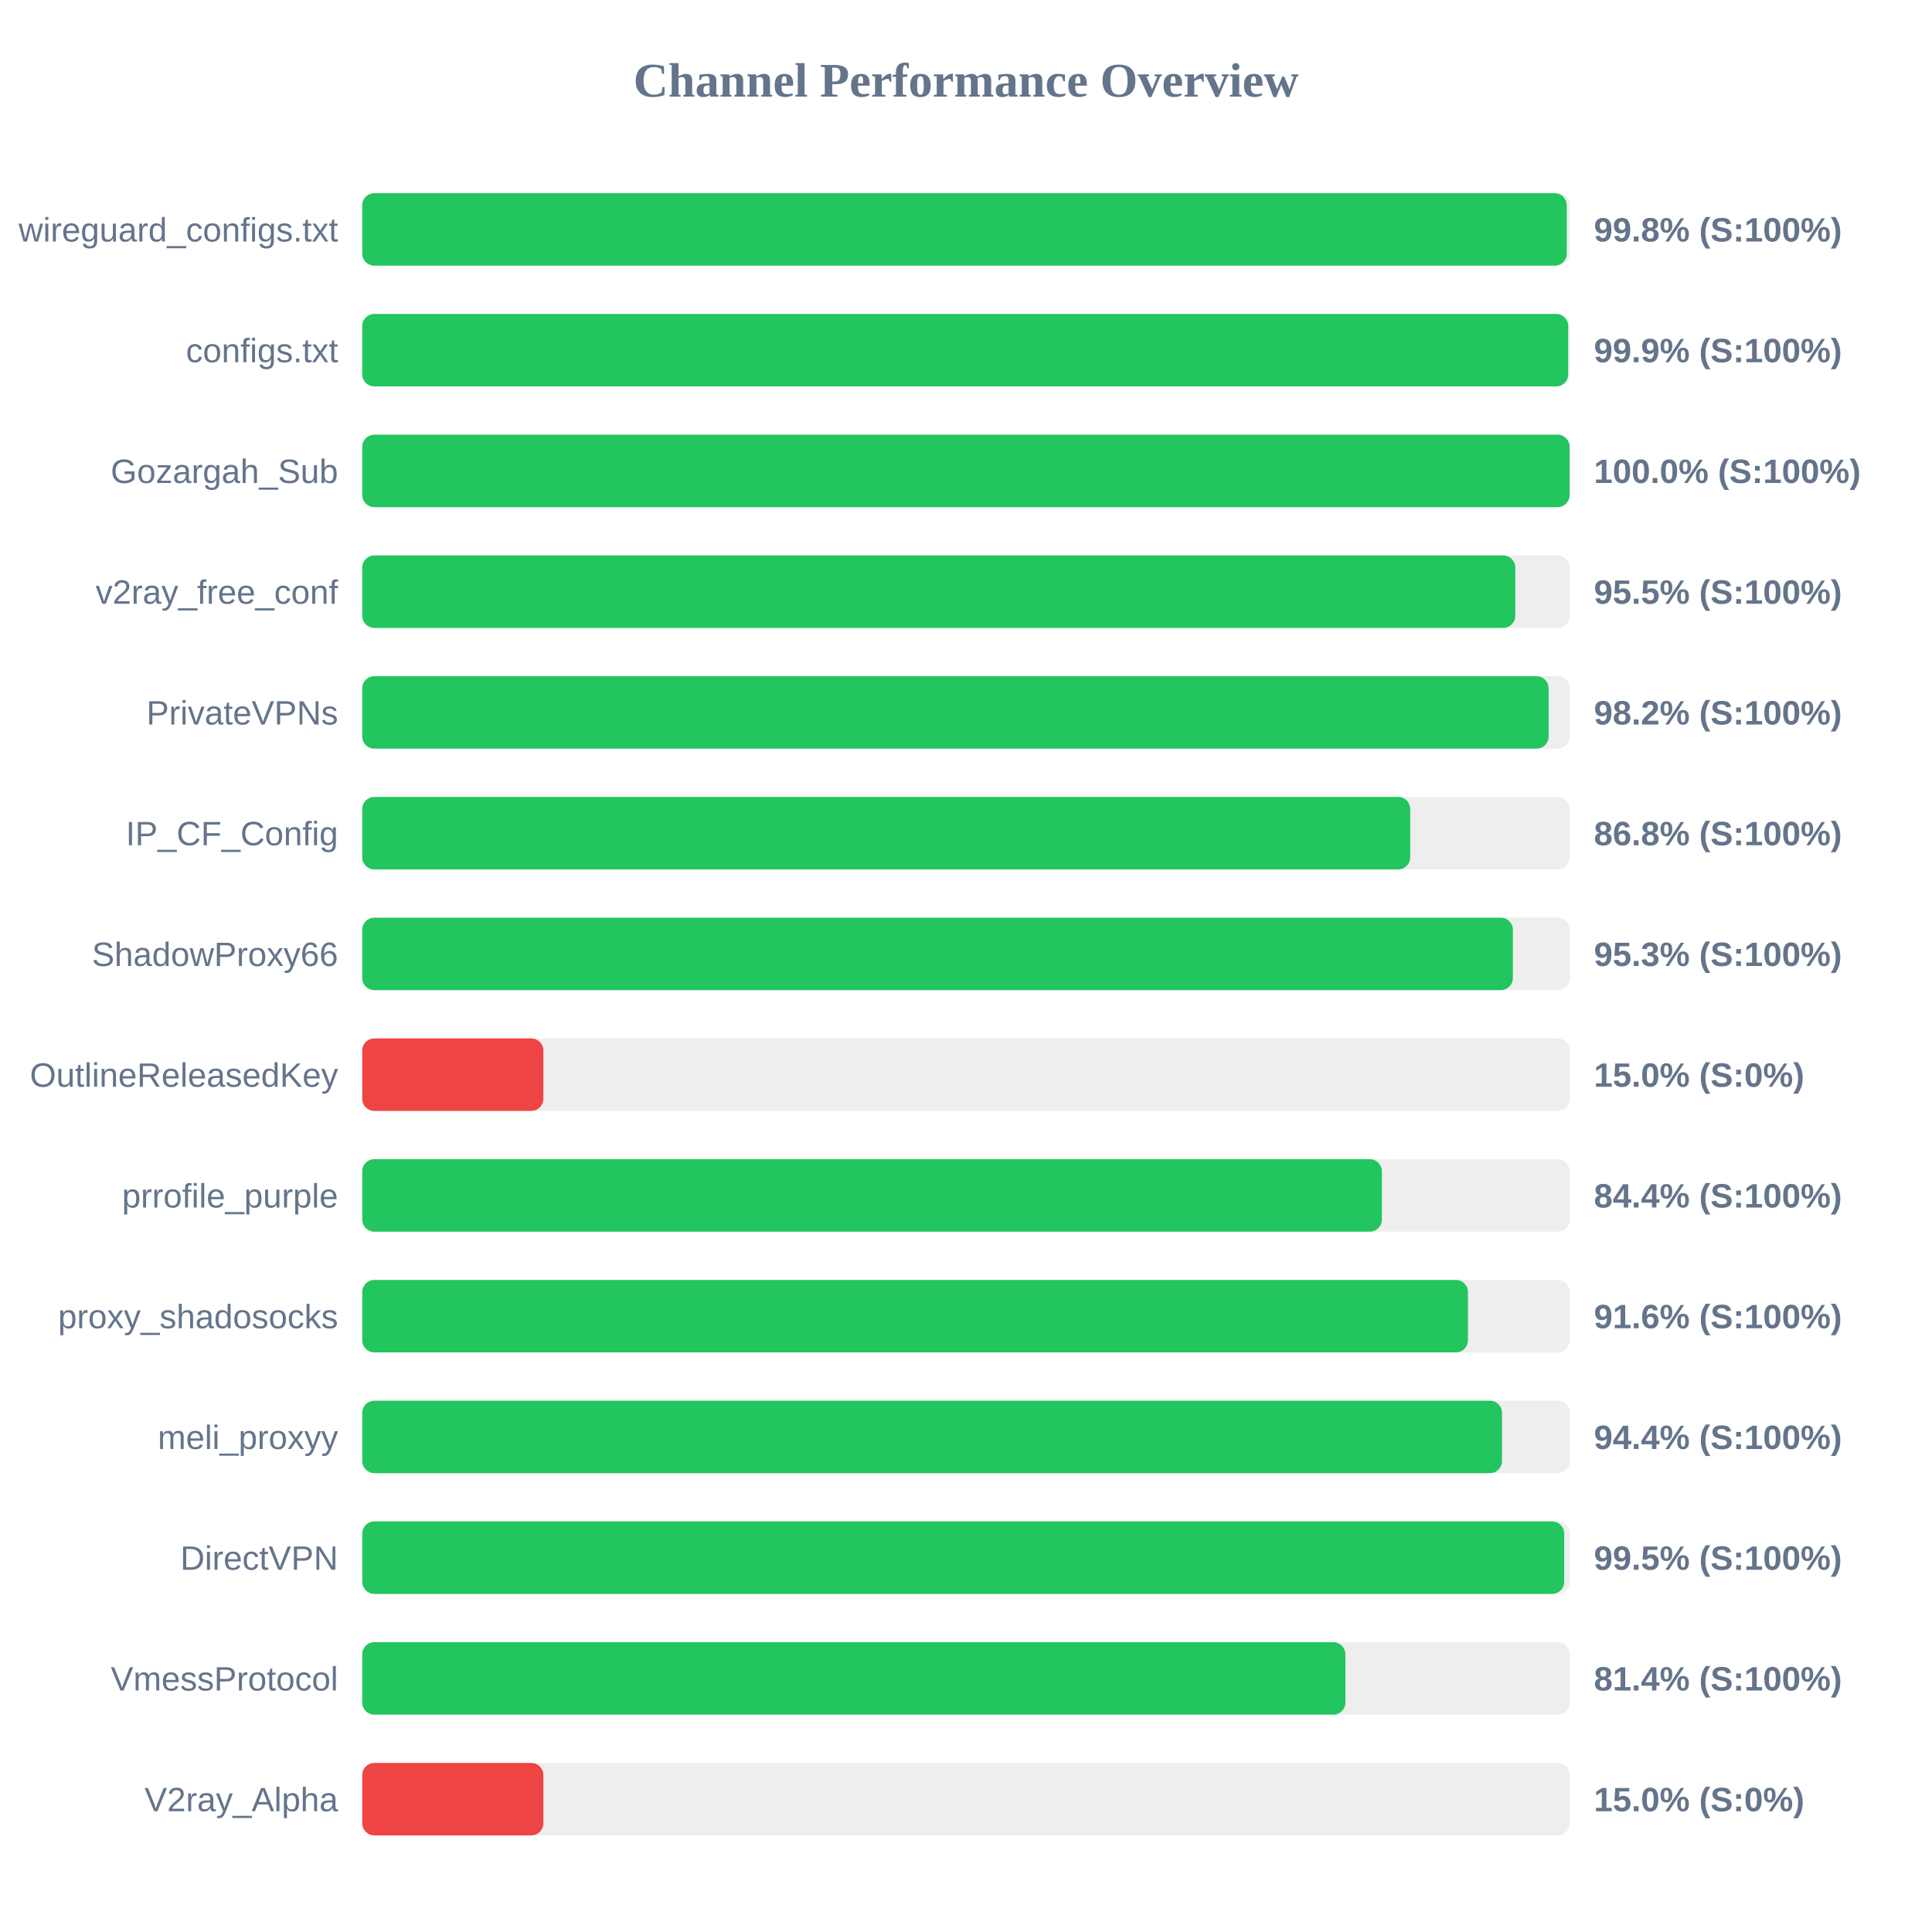
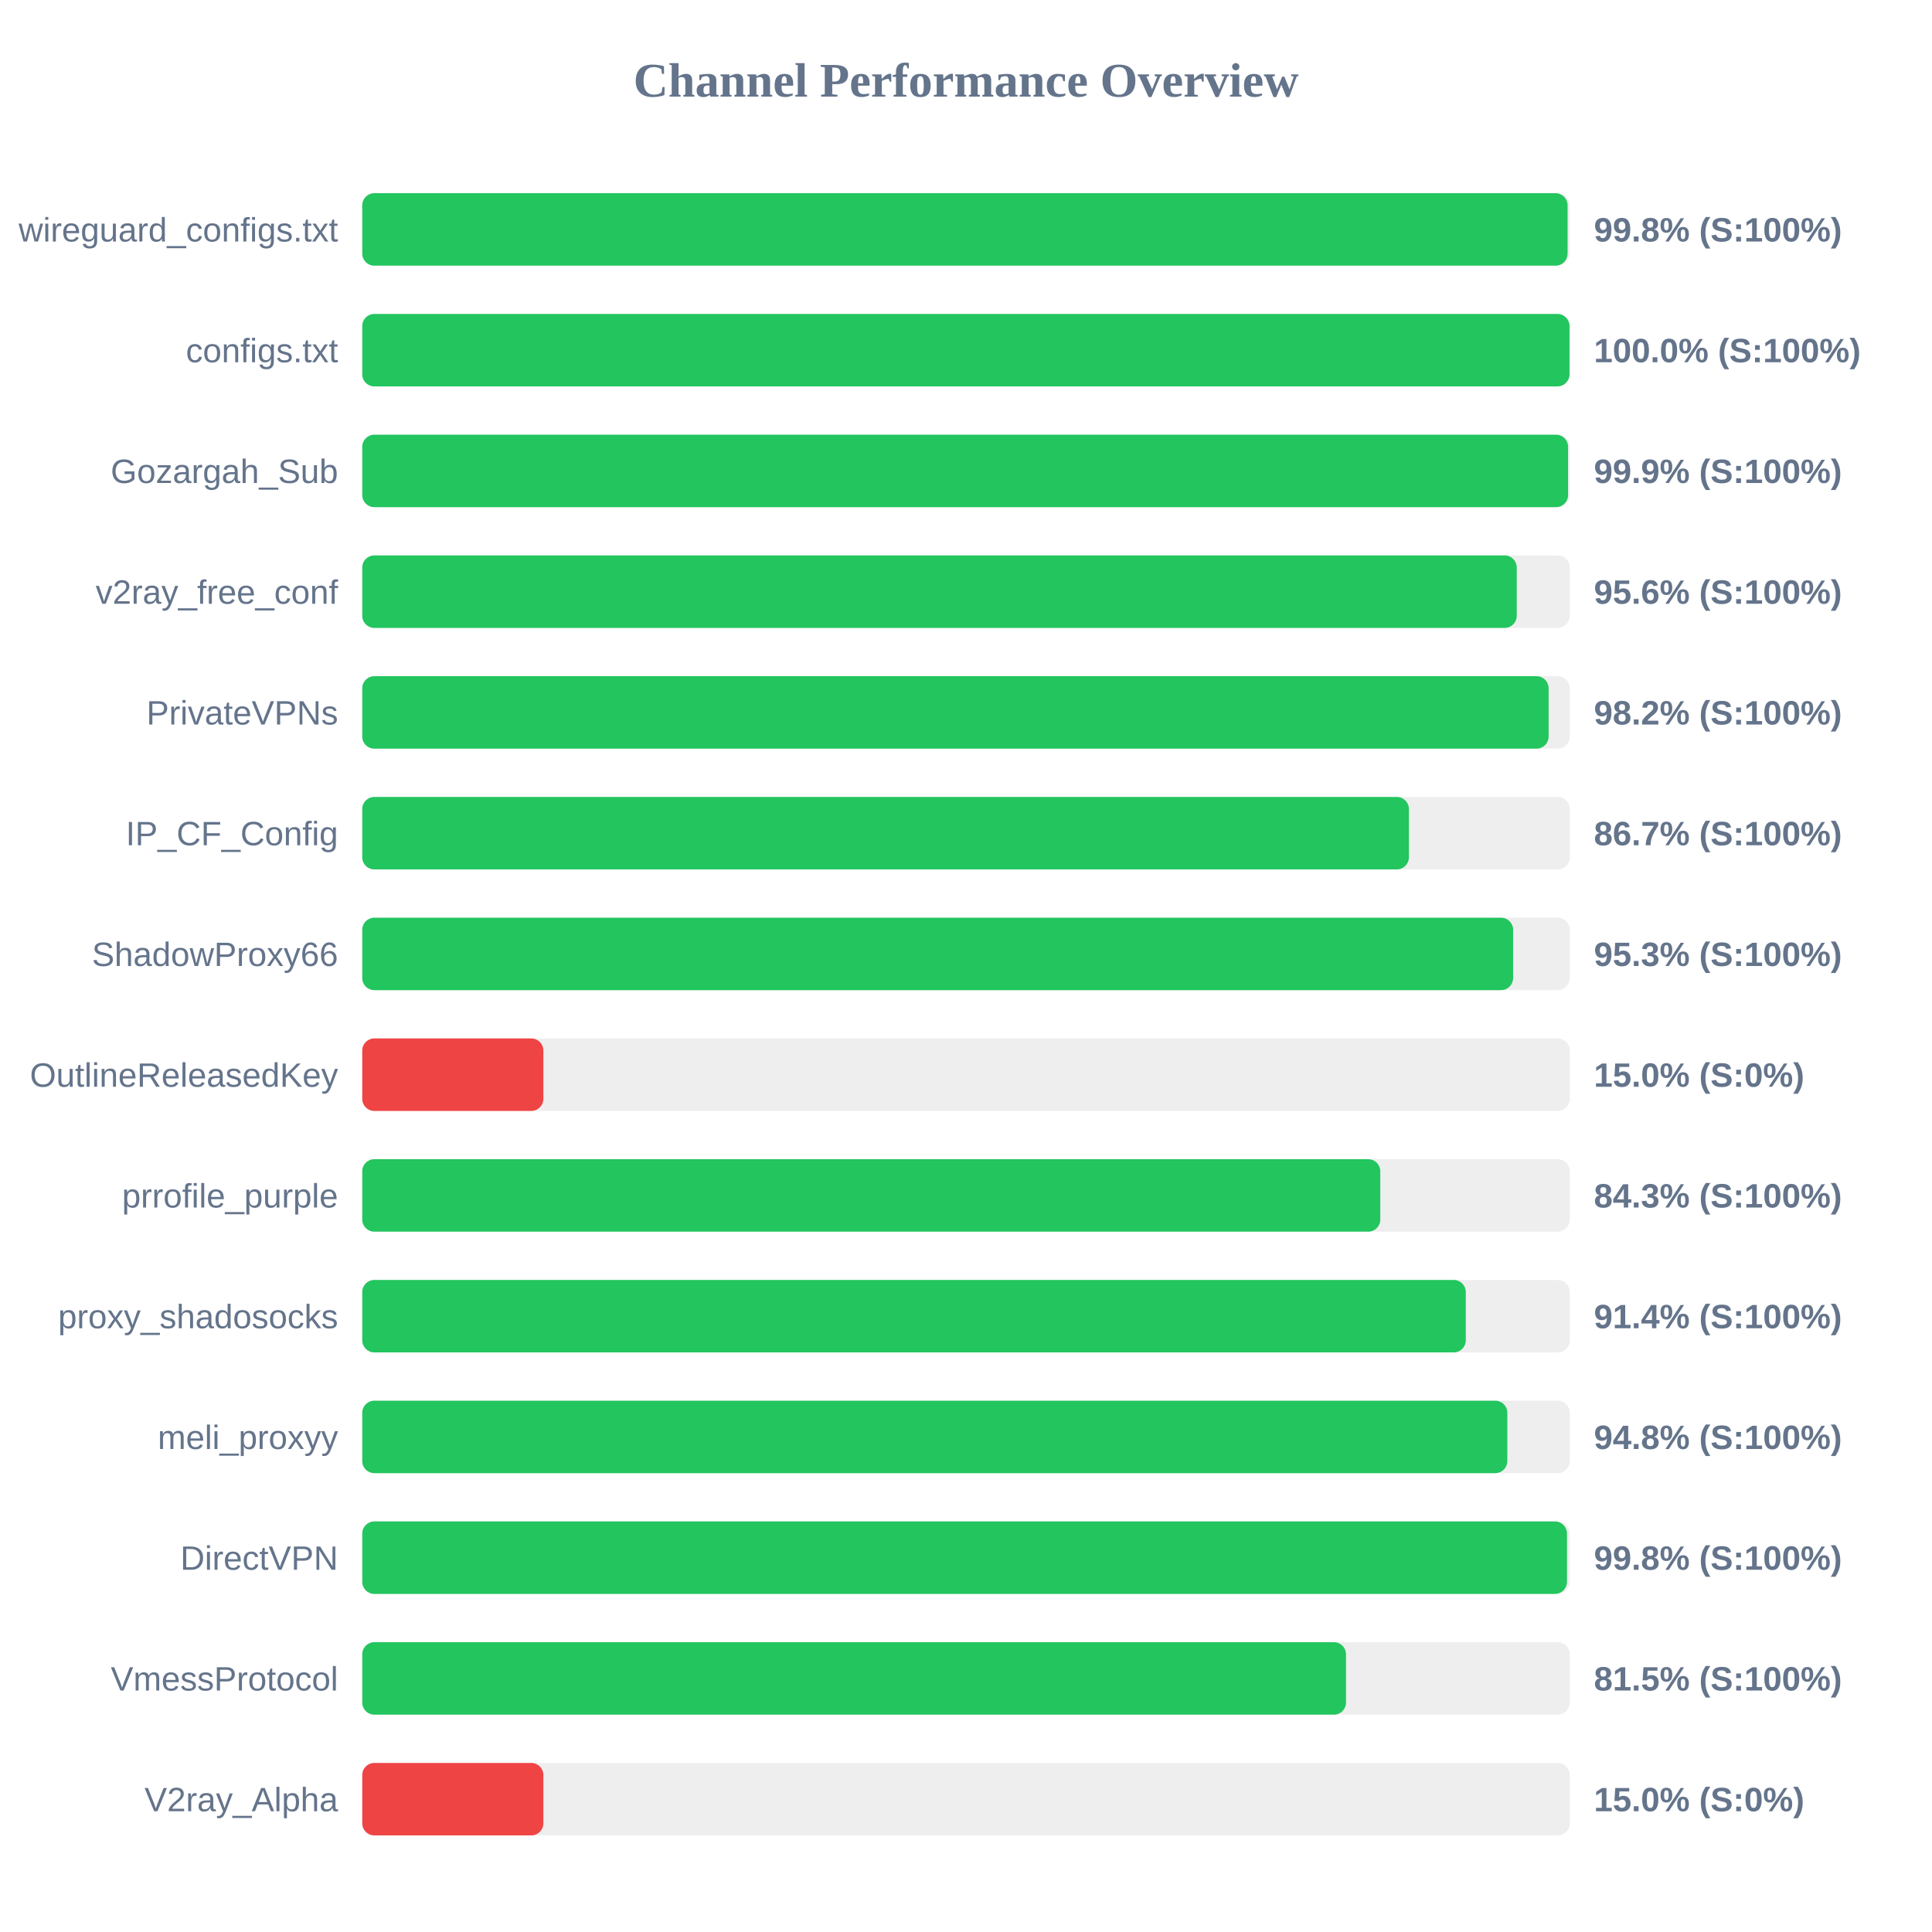
<svg xmlns="http://www.w3.org/2000/svg" width="800" height="800" version="1.1">
  <style>
        .row { font: 14px Arial; fill: #64748b; }
        .score { font: bold 14px Arial; fill: #64748b; }
    </style>
  <text x="400" y="40" text-anchor="middle" font-size="20px" font-weight="bold" fill="#64748b">Channel Performance Overview</text>
  <rect x="150" y="80" width="500" height="30" fill="#eee" rx="5" />
-   <rect x="150" y="80" width="498.75" height="30" fill="#22c55e" rx="5" />
+   <rect x="150" y="80" width="499.1" height="30" fill="#22c55e" rx="5" />
  <text x="140" y="100" text-anchor="end" class="row">wireguard_configs.txt</text>
  <text x="660" y="100" text-anchor="start" class="score">99.8% (S:100%)</text>
  <rect x="150" y="130" width="500" height="30" fill="#eee" rx="5" />
-   <rect x="150" y="130" width="499.35" height="30" fill="#22c55e" rx="5" />
+   <rect x="150" y="130" width="499.9" height="30" fill="#22c55e" rx="5" />
  <text x="140" y="150" text-anchor="end" class="row">configs.txt</text>
-   <text x="660" y="150" text-anchor="start" class="score">99.9% (S:100%)</text>
+   <text x="660" y="150" text-anchor="start" class="score">100.0% (S:100%)</text>
  <rect x="150" y="180" width="500" height="30" fill="#eee" rx="5" />
-   <rect x="150" y="180" width="499.95" height="30" fill="#22c55e" rx="5" />
+   <rect x="150" y="180" width="499.3" height="30" fill="#22c55e" rx="5" />
  <text x="140" y="200" text-anchor="end" class="row">Gozargah_Sub</text>
-   <text x="660" y="200" text-anchor="start" class="score">100.0% (S:100%)</text>
+   <text x="660" y="200" text-anchor="start" class="score">99.9% (S:100%)</text>
  <rect x="150" y="230" width="500" height="30" fill="#eee" rx="5" />
-   <rect x="150" y="230" width="477.45" height="30" fill="#22c55e" rx="5" />
+   <rect x="150" y="230" width="478.05" height="30" fill="#22c55e" rx="5" />
  <text x="140" y="250" text-anchor="end" class="row">v2ray_free_conf</text>
-   <text x="660" y="250" text-anchor="start" class="score">95.5% (S:100%)</text>
+   <text x="660" y="250" text-anchor="start" class="score">95.6% (S:100%)</text>
  <rect x="150" y="280" width="500" height="30" fill="#eee" rx="5" />
  <rect x="150" y="280" width="491.25" height="30" fill="#22c55e" rx="5" />
  <text x="140" y="300" text-anchor="end" class="row">PrivateVPNs</text>
  <text x="660" y="300" text-anchor="start" class="score">98.2% (S:100%)</text>
  <rect x="150" y="330" width="500" height="30" fill="#eee" rx="5" />
-   <rect x="150" y="330" width="433.95" height="30" fill="#22c55e" rx="5" />
+   <rect x="150" y="330" width="433.4" height="30" fill="#22c55e" rx="5" />
  <text x="140" y="350" text-anchor="end" class="row">IP_CF_Config</text>
-   <text x="660" y="350" text-anchor="start" class="score">86.8% (S:100%)</text>
+   <text x="660" y="350" text-anchor="start" class="score">86.7% (S:100%)</text>
  <rect x="150" y="380" width="500" height="30" fill="#eee" rx="5" />
-   <rect x="150" y="380" width="476.45" height="30" fill="#22c55e" rx="5" />
+   <rect x="150" y="380" width="476.55" height="30" fill="#22c55e" rx="5" />
  <text x="140" y="400" text-anchor="end" class="row">ShadowProxy66</text>
  <text x="660" y="400" text-anchor="start" class="score">95.3% (S:100%)</text>
  <rect x="150" y="430" width="500" height="30" fill="#eee" rx="5" />
  <rect x="150" y="430" width="75.0" height="30" fill="#ef4444" rx="5" />
  <text x="140" y="450" text-anchor="end" class="row">OutlineReleasedKey</text>
  <text x="660" y="450" text-anchor="start" class="score">15.0% (S:0%)</text>
  <rect x="150" y="480" width="500" height="30" fill="#eee" rx="5" />
-   <rect x="150" y="480" width="422.2" height="30" fill="#22c55e" rx="5" />
+   <rect x="150" y="480" width="421.55" height="30" fill="#22c55e" rx="5" />
  <text x="140" y="500" text-anchor="end" class="row">prrofile_purple</text>
-   <text x="660" y="500" text-anchor="start" class="score">84.4% (S:100%)</text>
+   <text x="660" y="500" text-anchor="start" class="score">84.3% (S:100%)</text>
  <rect x="150" y="530" width="500" height="30" fill="#eee" rx="5" />
-   <rect x="150" y="530" width="457.85" height="30" fill="#22c55e" rx="5" />
+   <rect x="150" y="530" width="456.95" height="30" fill="#22c55e" rx="5" />
  <text x="140" y="550" text-anchor="end" class="row">proxy_shadosocks</text>
-   <text x="660" y="550" text-anchor="start" class="score">91.6% (S:100%)</text>
+   <text x="660" y="550" text-anchor="start" class="score">91.4% (S:100%)</text>
  <rect x="150" y="580" width="500" height="30" fill="#eee" rx="5" />
-   <rect x="150" y="580" width="471.95" height="30" fill="#22c55e" rx="5" />
+   <rect x="150" y="580" width="474.15" height="30" fill="#22c55e" rx="5" />
  <text x="140" y="600" text-anchor="end" class="row">meli_proxyy</text>
-   <text x="660" y="600" text-anchor="start" class="score">94.4% (S:100%)</text>
+   <text x="660" y="600" text-anchor="start" class="score">94.8% (S:100%)</text>
  <rect x="150" y="630" width="500" height="30" fill="#eee" rx="5" />
-   <rect x="150" y="630" width="497.7" height="30" fill="#22c55e" rx="5" />
+   <rect x="150" y="630" width="498.85" height="30" fill="#22c55e" rx="5" />
  <text x="140" y="650" text-anchor="end" class="row">DirectVPN</text>
-   <text x="660" y="650" text-anchor="start" class="score">99.5% (S:100%)</text>
+   <text x="660" y="650" text-anchor="start" class="score">99.8% (S:100%)</text>
  <rect x="150" y="680" width="500" height="30" fill="#eee" rx="5" />
-   <rect x="150" y="680" width="407.1" height="30" fill="#22c55e" rx="5" />
+   <rect x="150" y="680" width="407.35" height="30" fill="#22c55e" rx="5" />
  <text x="140" y="700" text-anchor="end" class="row">VmessProtocol</text>
-   <text x="660" y="700" text-anchor="start" class="score">81.4% (S:100%)</text>
+   <text x="660" y="700" text-anchor="start" class="score">81.5% (S:100%)</text>
  <rect x="150" y="730" width="500" height="30" fill="#eee" rx="5" />
  <rect x="150" y="730" width="75.0" height="30" fill="#ef4444" rx="5" />
  <text x="140" y="750" text-anchor="end" class="row">V2ray_Alpha</text>
  <text x="660" y="750" text-anchor="start" class="score">15.0% (S:0%)</text>
</svg>
